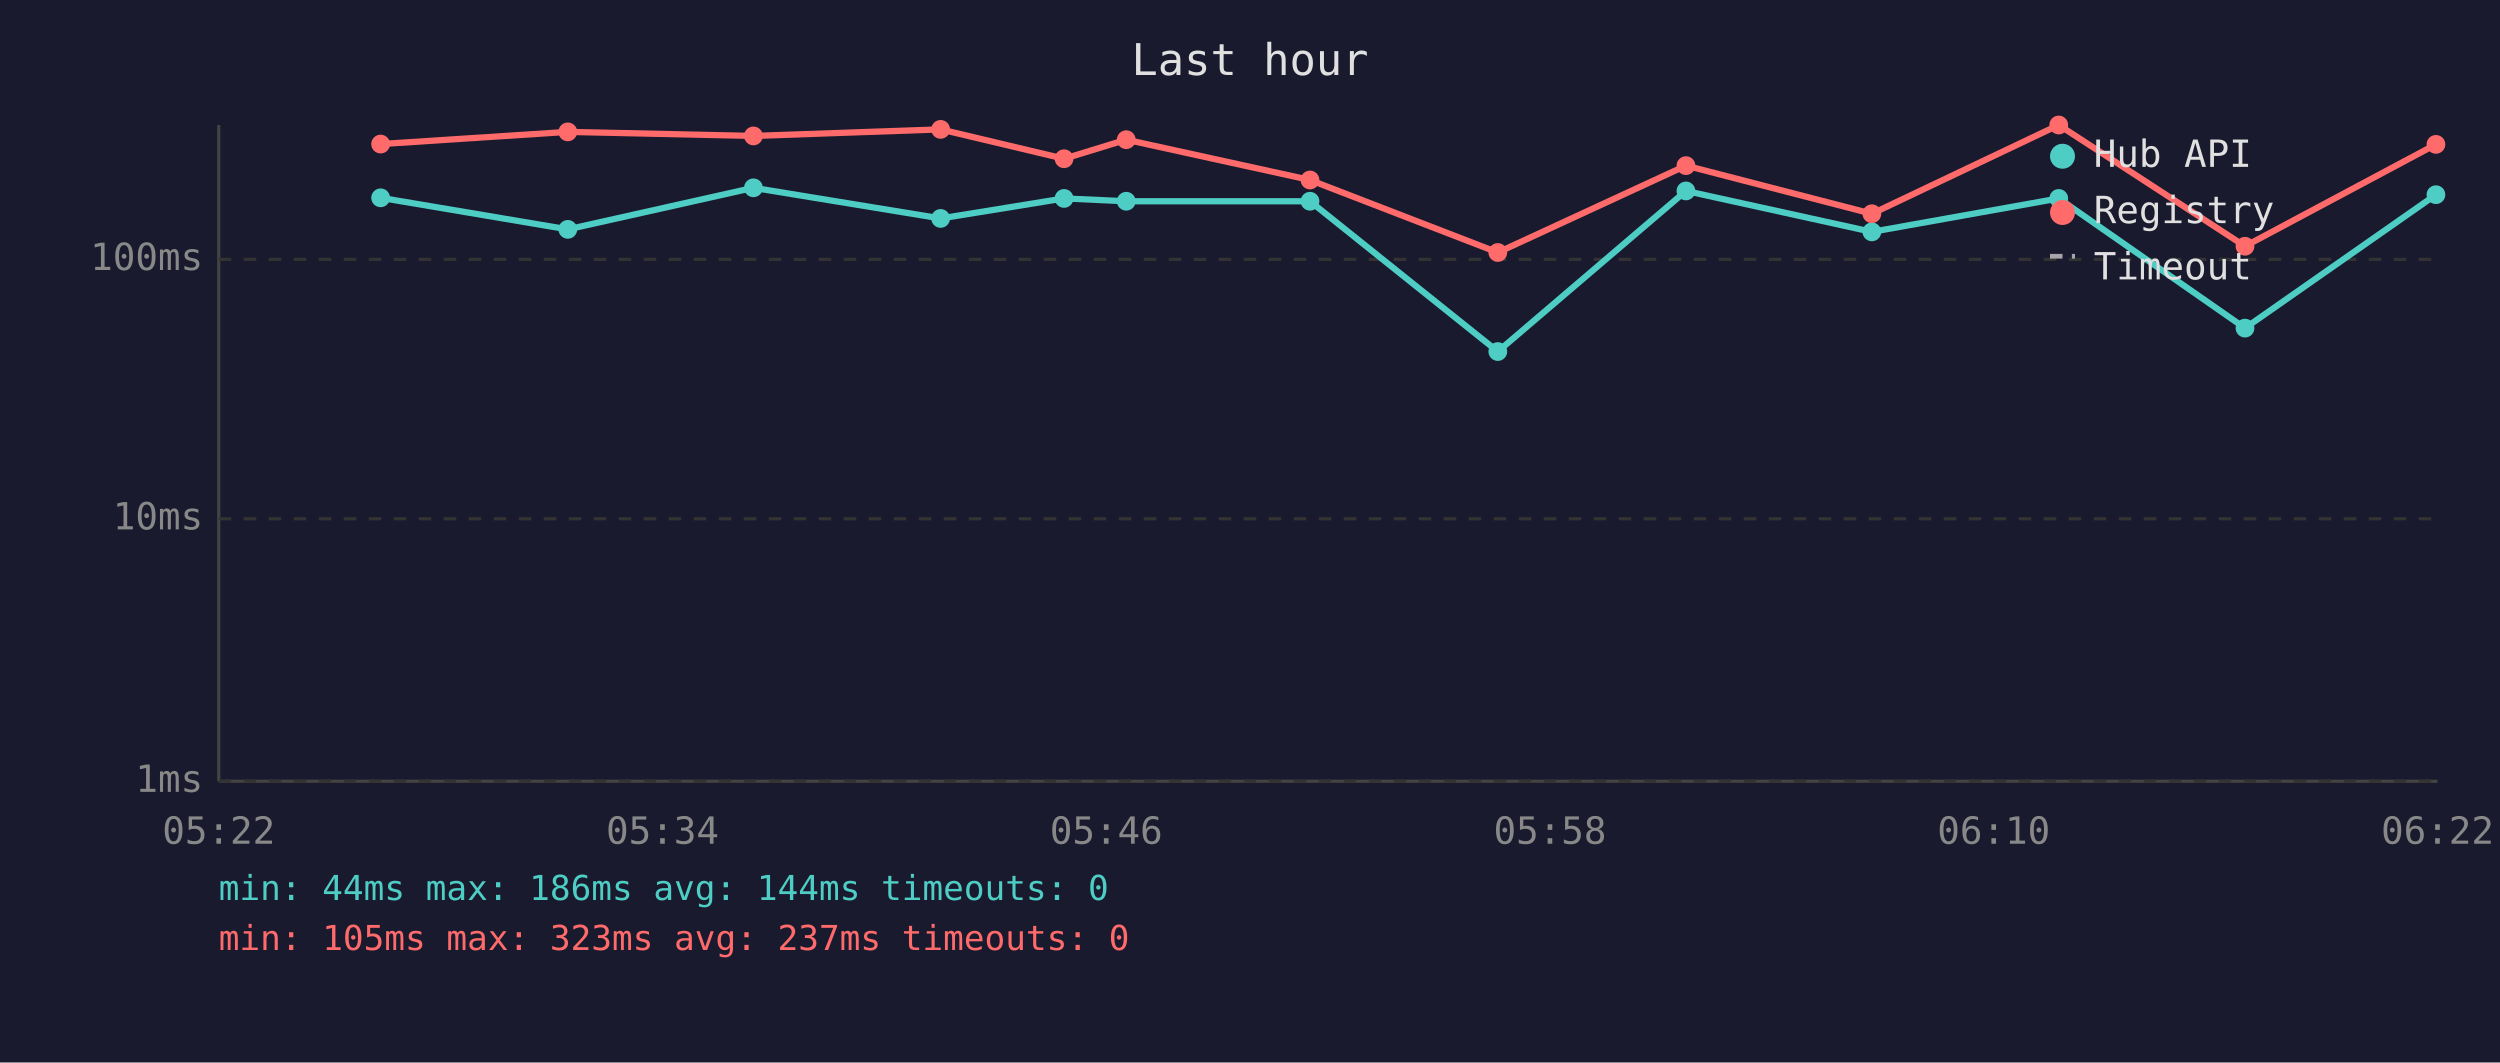
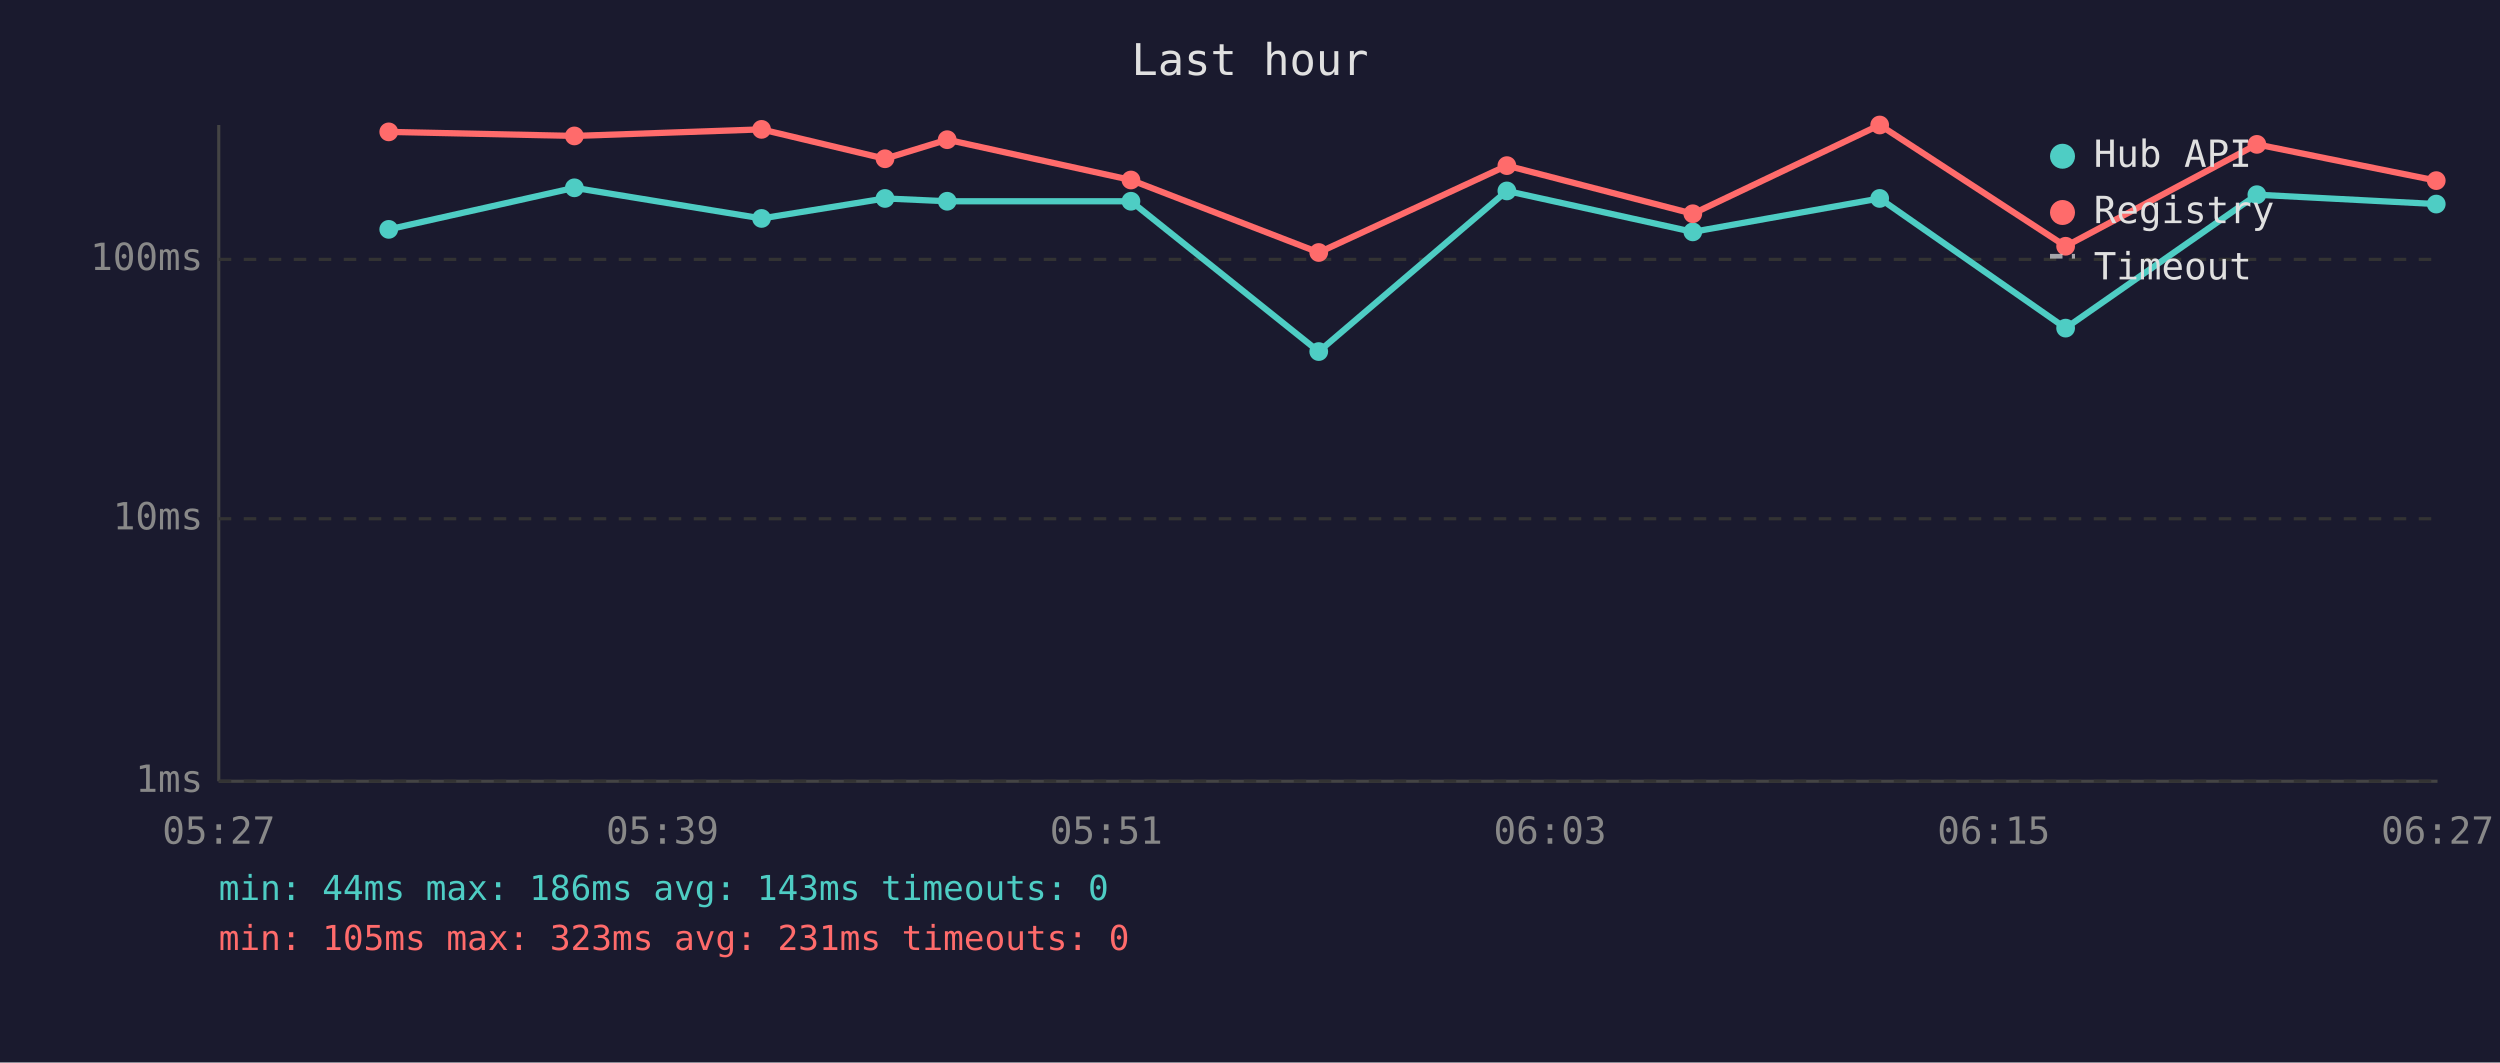
<svg xmlns="http://www.w3.org/2000/svg" viewBox="0 0 800 340" font-family="monospace" font-size="12">
  <rect width="800" height="340" fill="#1a1a2e" />
  <text x="400" y="24" fill="#e0e0e0" font-size="14" text-anchor="middle">Last hour</text>
  <line x1="70" y1="40" x2="70" y2="250" stroke="#444" stroke-width="1" />
  <line x1="70" y1="250" x2="780" y2="250" stroke="#444" stroke-width="1" />
  <line x1="70" y1="250" x2="780" y2="250" stroke="#333" stroke-width="1" stroke-dasharray="4" />
  <text x="65" y="250" fill="#888" text-anchor="end" dominant-baseline="middle">1ms</text>
  <line x1="70" y1="166" x2="780" y2="166" stroke="#333" stroke-width="1" stroke-dasharray="4" />
  <text x="65" y="166" fill="#888" text-anchor="end" dominant-baseline="middle">10ms</text>
  <line x1="70" y1="83" x2="780" y2="83" stroke="#333" stroke-width="1" stroke-dasharray="4" />
  <text x="65" y="83" fill="#888" text-anchor="end" dominant-baseline="middle">100ms</text>
-   <text x="70" y="270" fill="#888" text-anchor="middle">05:22</text>
-   <text x="212" y="270" fill="#888" text-anchor="middle">05:34</text>
-   <text x="354" y="270" fill="#888" text-anchor="middle">05:46</text>
-   <text x="496" y="270" fill="#888" text-anchor="middle">05:58</text>
-   <text x="638" y="270" fill="#888" text-anchor="middle">06:10</text>
-   <text x="780" y="270" fill="#888" text-anchor="middle">06:22</text>
-   <polyline points="121.8,63.3 181.7,73.4 241.1,60.1 301.0,69.9 340.5,63.5 360.4,64.4 419.2,64.4 479.3,112.5 539.5,61.1 599.0,74.2 658.8,63.5 718.4,105.0 779.5,62.3" fill="none" stroke="#4ecdc4" stroke-width="2" opacity="1" />
-   <circle cx="121.8" cy="63.3" r="3" fill="#4ecdc4" />
-   <circle cx="181.7" cy="73.4" r="3" fill="#4ecdc4" />
-   <circle cx="241.1" cy="60.1" r="3" fill="#4ecdc4" />
-   <circle cx="301.0" cy="69.9" r="3" fill="#4ecdc4" />
-   <circle cx="340.5" cy="63.5" r="3" fill="#4ecdc4" />
-   <circle cx="360.4" cy="64.4" r="3" fill="#4ecdc4" />
-   <circle cx="419.2" cy="64.4" r="3" fill="#4ecdc4" />
-   <circle cx="479.3" cy="112.5" r="3" fill="#4ecdc4" />
-   <circle cx="539.5" cy="61.1" r="3" fill="#4ecdc4" />
-   <circle cx="599.0" cy="74.2" r="3" fill="#4ecdc4" />
-   <circle cx="658.8" cy="63.5" r="3" fill="#4ecdc4" />
-   <circle cx="718.4" cy="105.0" r="3" fill="#4ecdc4" />
-   <circle cx="779.5" cy="62.3" r="3" fill="#4ecdc4" />
-   <polyline points="121.8,46.1 181.7,42.2 241.1,43.5 301.0,41.4 340.5,50.8 360.4,44.7 419.2,57.6 479.3,80.8 539.5,53.0 599.0,68.4 658.8,40.0 718.4,78.8 779.5,46.2" fill="none" stroke="#ff6b6b" stroke-width="2" opacity="1" />
-   <circle cx="121.8" cy="46.1" r="3" fill="#ff6b6b" />
-   <circle cx="181.7" cy="42.2" r="3" fill="#ff6b6b" />
-   <circle cx="241.1" cy="43.5" r="3" fill="#ff6b6b" />
-   <circle cx="301.0" cy="41.4" r="3" fill="#ff6b6b" />
-   <circle cx="340.5" cy="50.8" r="3" fill="#ff6b6b" />
-   <circle cx="360.4" cy="44.7" r="3" fill="#ff6b6b" />
-   <circle cx="419.2" cy="57.6" r="3" fill="#ff6b6b" />
-   <circle cx="479.3" cy="80.8" r="3" fill="#ff6b6b" />
-   <circle cx="539.5" cy="53.0" r="3" fill="#ff6b6b" />
-   <circle cx="599.0" cy="68.4" r="3" fill="#ff6b6b" />
-   <circle cx="658.8" cy="40.0" r="3" fill="#ff6b6b" />
-   <circle cx="718.4" cy="78.8" r="3" fill="#ff6b6b" />
-   <circle cx="779.5" cy="46.2" r="3" fill="#ff6b6b" />
+   <text x="70" y="270" fill="#888" text-anchor="middle">05:27</text>
+   <text x="212" y="270" fill="#888" text-anchor="middle">05:39</text>
+   <text x="354" y="270" fill="#888" text-anchor="middle">05:51</text>
+   <text x="496" y="270" fill="#888" text-anchor="middle">06:03</text>
+   <text x="638" y="270" fill="#888" text-anchor="middle">06:15</text>
+   <text x="780" y="270" fill="#888" text-anchor="middle">06:27</text>
+   <polyline points="124.4,73.4 183.8,60.1 243.7,69.9 283.2,63.5 303.1,64.4 361.9,64.4 422.0,112.5 482.2,61.1 541.7,74.2 601.5,63.5 661.0,105.0 722.2,62.3 779.6,65.3" fill="none" stroke="#4ecdc4" stroke-width="2" opacity="1" />
+   <circle cx="124.4" cy="73.4" r="3" fill="#4ecdc4" />
+   <circle cx="183.8" cy="60.1" r="3" fill="#4ecdc4" />
+   <circle cx="243.7" cy="69.9" r="3" fill="#4ecdc4" />
+   <circle cx="283.2" cy="63.5" r="3" fill="#4ecdc4" />
+   <circle cx="303.1" cy="64.4" r="3" fill="#4ecdc4" />
+   <circle cx="361.9" cy="64.4" r="3" fill="#4ecdc4" />
+   <circle cx="422.0" cy="112.5" r="3" fill="#4ecdc4" />
+   <circle cx="482.2" cy="61.1" r="3" fill="#4ecdc4" />
+   <circle cx="541.7" cy="74.2" r="3" fill="#4ecdc4" />
+   <circle cx="601.5" cy="63.5" r="3" fill="#4ecdc4" />
+   <circle cx="661.0" cy="105.0" r="3" fill="#4ecdc4" />
+   <circle cx="722.2" cy="62.3" r="3" fill="#4ecdc4" />
+   <circle cx="779.6" cy="65.3" r="3" fill="#4ecdc4" />
+   <polyline points="124.4,42.2 183.8,43.5 243.7,41.4 283.2,50.8 303.1,44.7 361.9,57.6 422.0,80.8 482.2,53.0 541.7,68.4 601.5,40.0 661.0,78.8 722.2,46.2 779.6,57.8" fill="none" stroke="#ff6b6b" stroke-width="2" opacity="1" />
+   <circle cx="124.4" cy="42.2" r="3" fill="#ff6b6b" />
+   <circle cx="183.8" cy="43.5" r="3" fill="#ff6b6b" />
+   <circle cx="243.7" cy="41.4" r="3" fill="#ff6b6b" />
+   <circle cx="283.2" cy="50.8" r="3" fill="#ff6b6b" />
+   <circle cx="303.1" cy="44.7" r="3" fill="#ff6b6b" />
+   <circle cx="361.9" cy="57.6" r="3" fill="#ff6b6b" />
+   <circle cx="422.0" cy="80.8" r="3" fill="#ff6b6b" />
+   <circle cx="482.2" cy="53.0" r="3" fill="#ff6b6b" />
+   <circle cx="541.7" cy="68.4" r="3" fill="#ff6b6b" />
+   <circle cx="601.5" cy="40.0" r="3" fill="#ff6b6b" />
+   <circle cx="661.0" cy="78.8" r="3" fill="#ff6b6b" />
+   <circle cx="722.2" cy="46.2" r="3" fill="#ff6b6b" />
+   <circle cx="779.6" cy="57.8" r="3" fill="#ff6b6b" />
  <circle cx="660" cy="50" r="4" fill="#4ecdc4" />
  <text x="670" y="50" fill="#e0e0e0" dominant-baseline="middle">Hub API</text>
  <circle cx="660" cy="68" r="4" fill="#ff6b6b" />
  <text x="670" y="68" fill="#e0e0e0" dominant-baseline="middle">Registry</text>
  <line x1="656" y1="82" x2="664" y2="82" stroke="#e0e0e0" stroke-width="1.5" stroke-dasharray="4,3" opacity="0.7" />
  <text x="670" y="86" fill="#e0e0e0" dominant-baseline="middle">Timeout</text>
-   <text x="70" y="288" fill="#4ecdc4" font-size="11">min: 44ms  max: 186ms  avg: 144ms  timeouts: 0</text>
-   <text x="70" y="304" fill="#ff6b6b" font-size="11">min: 105ms  max: 323ms  avg: 237ms  timeouts: 0</text>
+   <text x="70" y="288" fill="#4ecdc4" font-size="11">min: 44ms  max: 186ms  avg: 143ms  timeouts: 0</text>
+   <text x="70" y="304" fill="#ff6b6b" font-size="11">min: 105ms  max: 323ms  avg: 231ms  timeouts: 0</text>
</svg>
